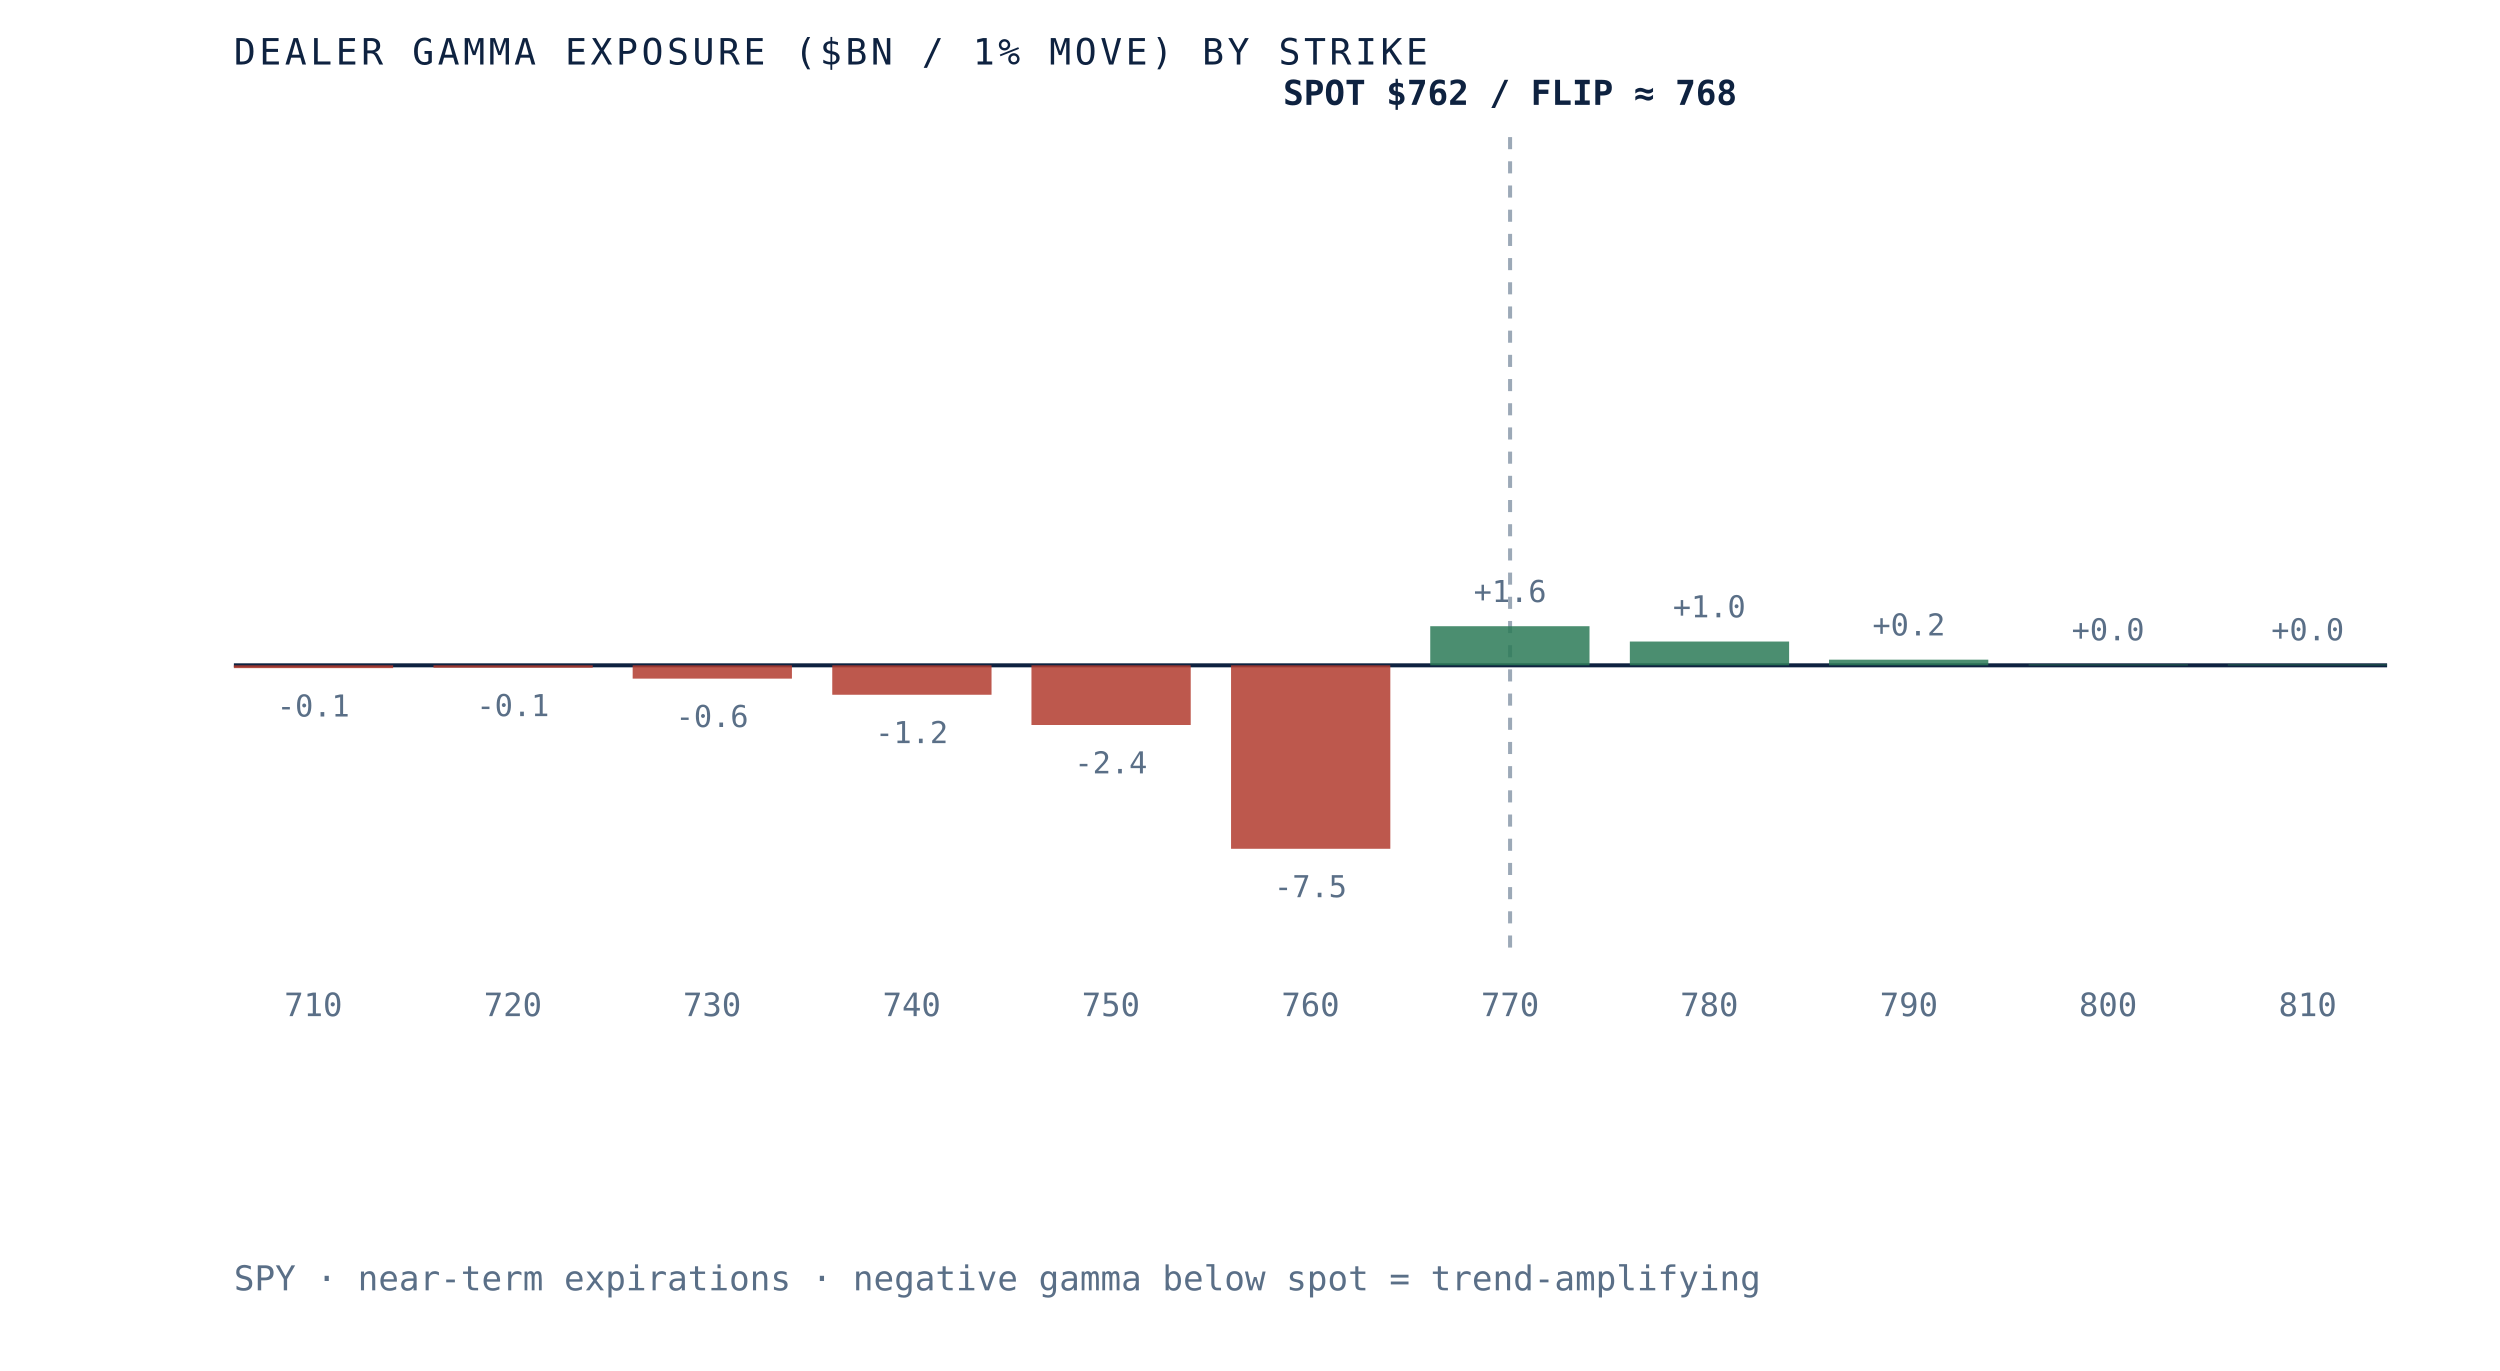
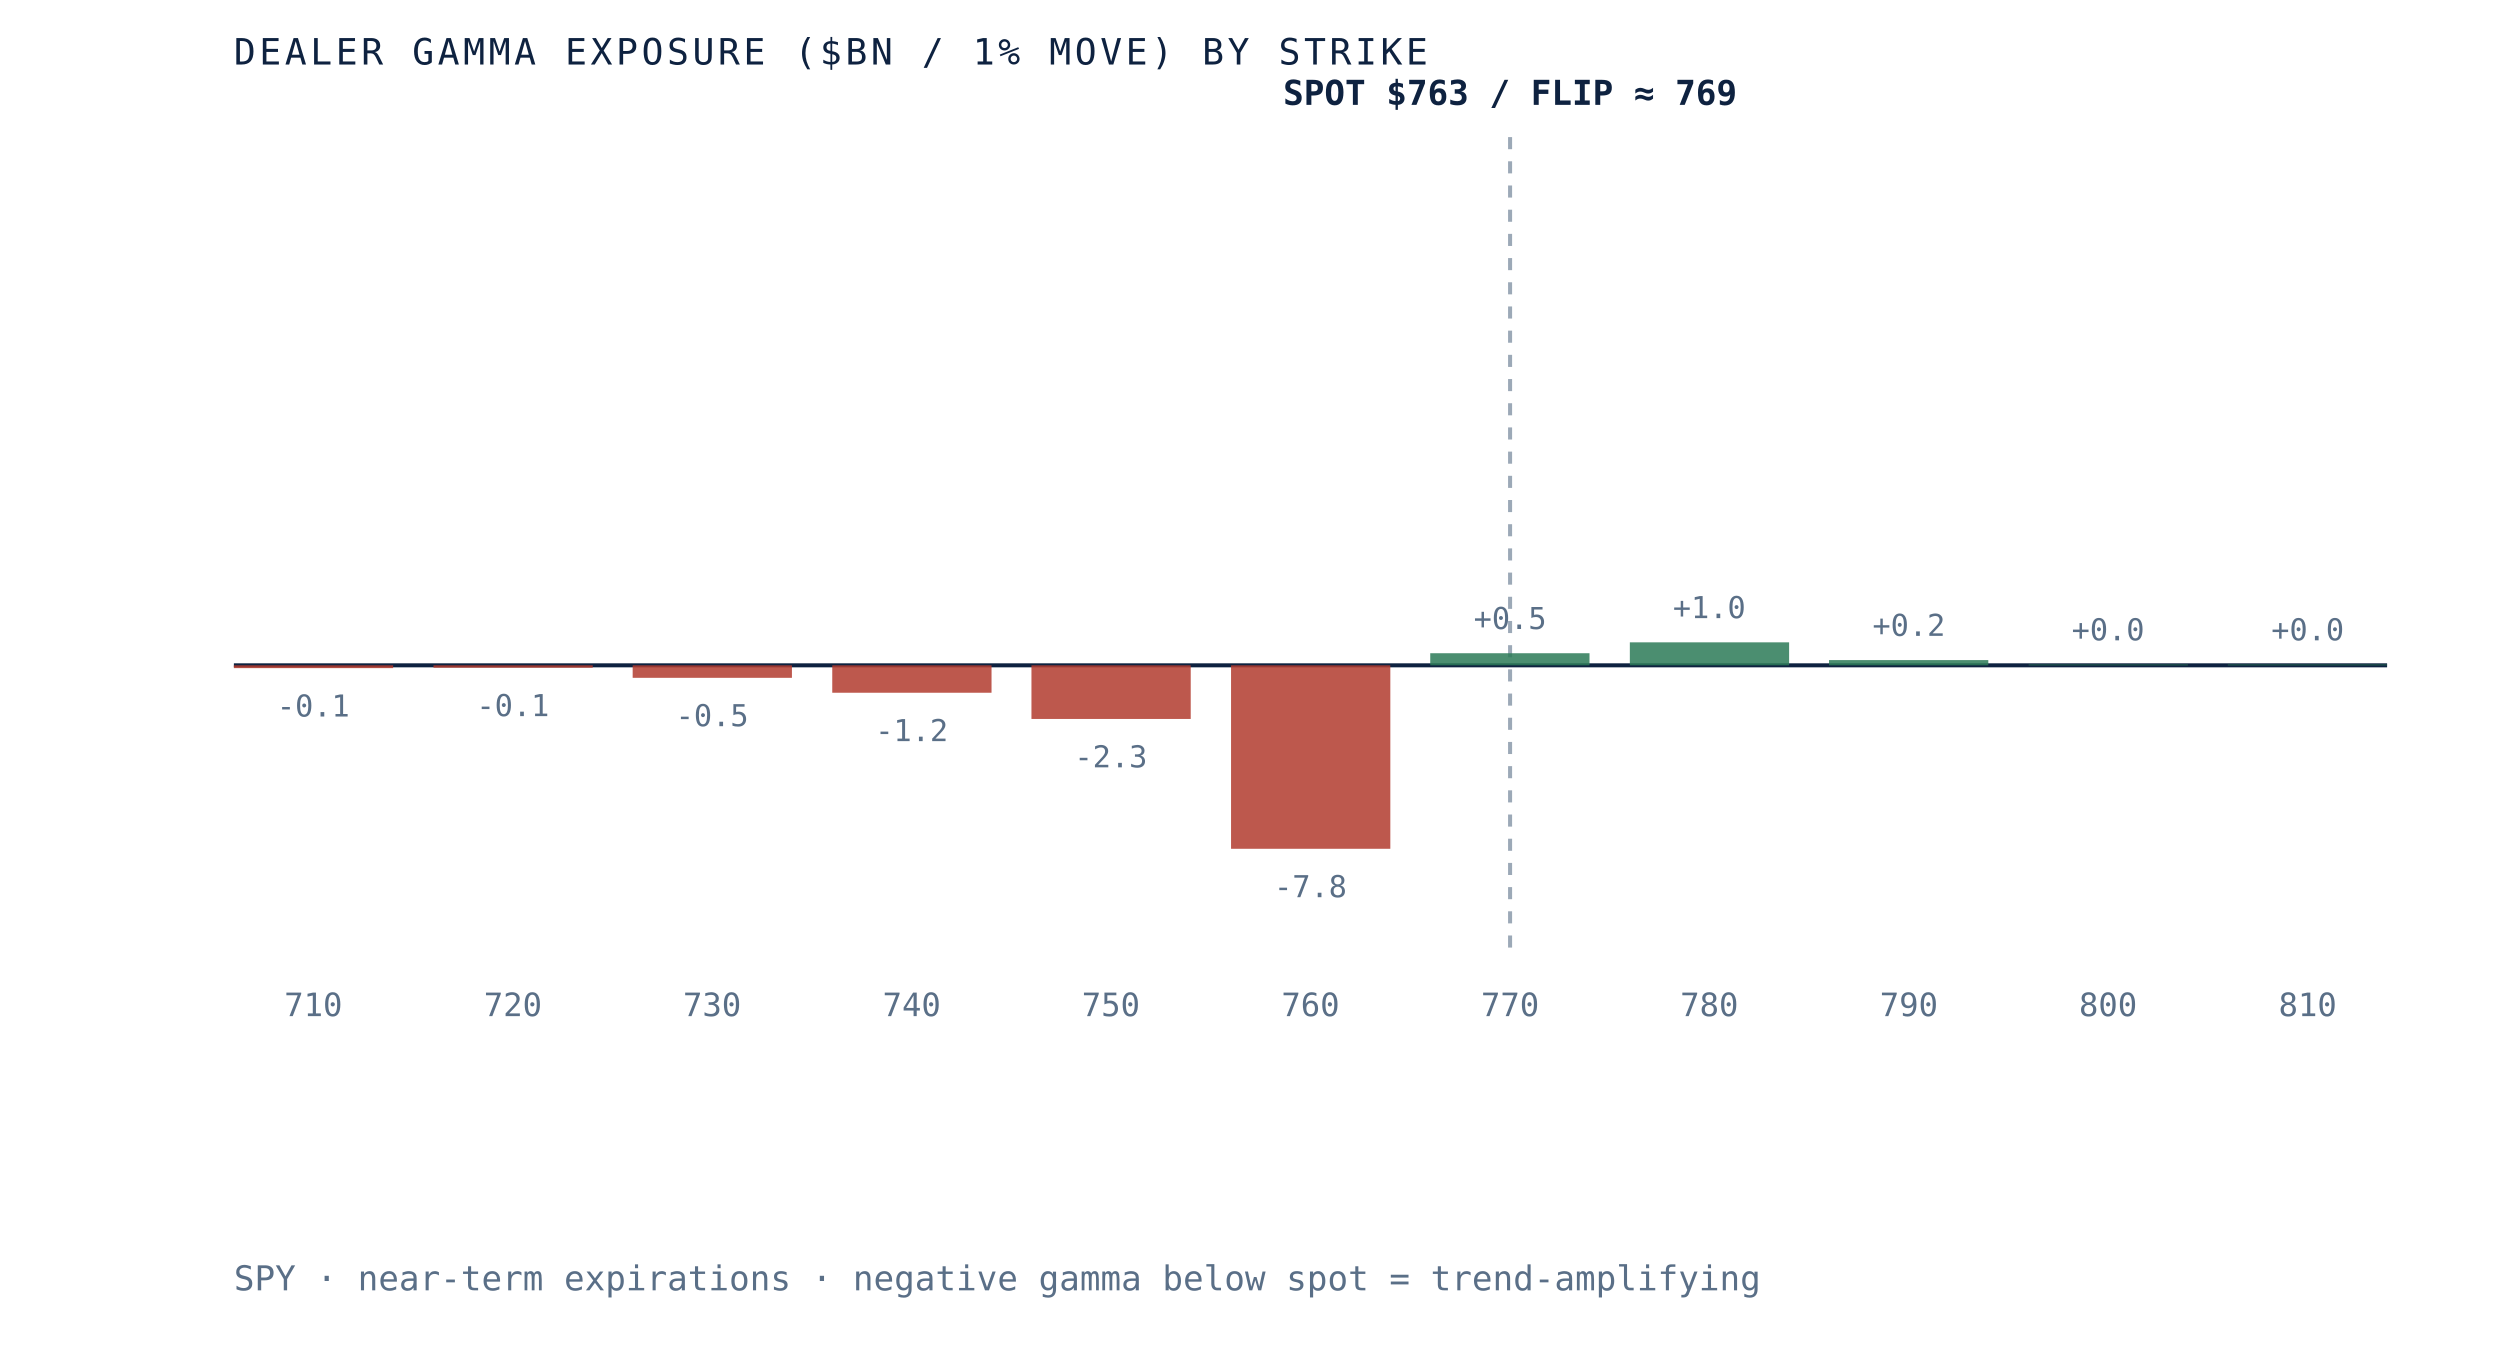
- <svg xmlns="http://www.w3.org/2000/svg" viewBox="0 0 620 340" role="img" aria-label="Dealer gamma exposure by strike for SPY, negative below spot and positive above, gamma flip near 768" preserveAspectRatio="xMidYMid meet" style="width:100%;height:auto;display:block">
+ <svg xmlns="http://www.w3.org/2000/svg" viewBox="0 0 620 340" role="img" aria-label="Dealer gamma exposure by strike for SPY, negative below spot and positive above, gamma flip near 769" preserveAspectRatio="xMidYMid meet" style="width:100%;height:auto;display:block">
  <rect x="0" y="0" width="620" height="340" fill="white" />
  <line x1="58" y1="165" x2="592" y2="165" stroke="#0e2240" stroke-width="1" />
  <line x1="374.5" y1="34" x2="374.5" y2="235" stroke="#5a6f87" stroke-width="1" stroke-dasharray="3 3" opacity="0.6" />
  <rect x="58.0" y="165.0" width="39.5" height="0.7" fill="#b23b2e" opacity="0.85" />
  <text x="77.7" y="177.7" text-anchor="middle" font-family="'JetBrains Mono', monospace" font-size="7.5" fill="#5a6f87">-0.1</text>
  <text x="77.7" y="252" text-anchor="middle" font-family="'JetBrains Mono', monospace" font-size="8" fill="#5a6f87">710</text>
  <rect x="107.5" y="165.0" width="39.5" height="0.6" fill="#b23b2e" opacity="0.85" />
  <text x="127.2" y="177.6" text-anchor="middle" font-family="'JetBrains Mono', monospace" font-size="7.5" fill="#5a6f87">-0.1</text>
  <text x="127.2" y="252" text-anchor="middle" font-family="'JetBrains Mono', monospace" font-size="8" fill="#5a6f87">720</text>
-   <rect x="156.9" y="165.0" width="39.5" height="3.3" fill="#b23b2e" opacity="0.85" />
-   <text x="176.6" y="180.3" text-anchor="middle" font-family="'JetBrains Mono', monospace" font-size="7.5" fill="#5a6f87">-0.6</text>
+   <rect x="156.9" y="165.0" width="39.5" height="3.1" fill="#b23b2e" opacity="0.85" />
+   <text x="176.6" y="180.1" text-anchor="middle" font-family="'JetBrains Mono', monospace" font-size="7.5" fill="#5a6f87">-0.5</text>
  <text x="176.6" y="252" text-anchor="middle" font-family="'JetBrains Mono', monospace" font-size="8" fill="#5a6f87">730</text>
-   <rect x="206.4" y="165.0" width="39.5" height="7.3" fill="#b23b2e" opacity="0.85" />
-   <text x="226.1" y="184.3" text-anchor="middle" font-family="'JetBrains Mono', monospace" font-size="7.5" fill="#5a6f87">-1.2</text>
+   <rect x="206.4" y="165.0" width="39.5" height="6.8" fill="#b23b2e" opacity="0.85" />
+   <text x="226.1" y="183.8" text-anchor="middle" font-family="'JetBrains Mono', monospace" font-size="7.5" fill="#5a6f87">-1.2</text>
  <text x="226.1" y="252" text-anchor="middle" font-family="'JetBrains Mono', monospace" font-size="8" fill="#5a6f87">740</text>
-   <rect x="255.8" y="165.0" width="39.5" height="14.8" fill="#b23b2e" opacity="0.85" />
-   <text x="275.5" y="191.8" text-anchor="middle" font-family="'JetBrains Mono', monospace" font-size="7.5" fill="#5a6f87">-2.4</text>
+   <rect x="255.8" y="165.0" width="39.5" height="13.3" fill="#b23b2e" opacity="0.85" />
+   <text x="275.5" y="190.3" text-anchor="middle" font-family="'JetBrains Mono', monospace" font-size="7.5" fill="#5a6f87">-2.3</text>
  <text x="275.5" y="252" text-anchor="middle" font-family="'JetBrains Mono', monospace" font-size="8" fill="#5a6f87">750</text>
  <rect x="305.3" y="165.0" width="39.5" height="45.5" fill="#b23b2e" opacity="0.85" />
-   <text x="325.0" y="222.5" text-anchor="middle" font-family="'JetBrains Mono', monospace" font-size="7.5" fill="#5a6f87">-7.5</text>
+   <text x="325.0" y="222.5" text-anchor="middle" font-family="'JetBrains Mono', monospace" font-size="7.5" fill="#5a6f87">-7.8</text>
  <text x="325.0" y="252" text-anchor="middle" font-family="'JetBrains Mono', monospace" font-size="8" fill="#5a6f87">760</text>
-   <rect x="354.7" y="155.3" width="39.5" height="9.7" fill="#2c7a57" opacity="0.85" />
-   <text x="374.5" y="149.3" text-anchor="middle" font-family="'JetBrains Mono', monospace" font-size="7.5" fill="#5a6f87">+1.6</text>
+   <rect x="354.7" y="162.0" width="39.5" height="3.0" fill="#2c7a57" opacity="0.85" />
+   <text x="374.5" y="156.0" text-anchor="middle" font-family="'JetBrains Mono', monospace" font-size="7.5" fill="#5a6f87">+0.5</text>
  <text x="374.5" y="252" text-anchor="middle" font-family="'JetBrains Mono', monospace" font-size="8" fill="#5a6f87">770</text>
-   <rect x="404.2" y="159.1" width="39.5" height="5.9" fill="#2c7a57" opacity="0.85" />
-   <text x="423.9" y="153.1" text-anchor="middle" font-family="'JetBrains Mono', monospace" font-size="7.5" fill="#5a6f87">+1.0</text>
+   <rect x="404.2" y="159.3" width="39.5" height="5.7" fill="#2c7a57" opacity="0.85" />
+   <text x="423.9" y="153.3" text-anchor="middle" font-family="'JetBrains Mono', monospace" font-size="7.5" fill="#5a6f87">+1.0</text>
  <text x="423.9" y="252" text-anchor="middle" font-family="'JetBrains Mono', monospace" font-size="8" fill="#5a6f87">780</text>
-   <rect x="453.6" y="163.6" width="39.5" height="1.4" fill="#2c7a57" opacity="0.85" />
-   <text x="473.4" y="157.6" text-anchor="middle" font-family="'JetBrains Mono', monospace" font-size="7.5" fill="#5a6f87">+0.2</text>
+   <rect x="453.6" y="163.7" width="39.5" height="1.3" fill="#2c7a57" opacity="0.85" />
+   <text x="473.4" y="157.7" text-anchor="middle" font-family="'JetBrains Mono', monospace" font-size="7.5" fill="#5a6f87">+0.2</text>
  <text x="473.4" y="252" text-anchor="middle" font-family="'JetBrains Mono', monospace" font-size="8" fill="#5a6f87">790</text>
  <rect x="503.1" y="164.8" width="39.5" height="0.2" fill="#2c7a57" opacity="0.85" />
  <text x="522.8" y="158.8" text-anchor="middle" font-family="'JetBrains Mono', monospace" font-size="7.5" fill="#5a6f87">+0.0</text>
  <text x="522.8" y="252" text-anchor="middle" font-family="'JetBrains Mono', monospace" font-size="8" fill="#5a6f87">800</text>
  <rect x="552.5" y="164.8" width="39.5" height="0.2" fill="#2c7a57" opacity="0.85" />
  <text x="572.3" y="158.8" text-anchor="middle" font-family="'JetBrains Mono', monospace" font-size="7.5" fill="#5a6f87">+0.0</text>
  <text x="572.3" y="252" text-anchor="middle" font-family="'JetBrains Mono', monospace" font-size="8" fill="#5a6f87">810</text>
-   <text x="374.5" y="26" text-anchor="middle" font-family="'JetBrains Mono', monospace" font-size="8.5" font-weight="bold" fill="#0e2240">SPOT $762 / FLIP ≈ 768</text>
+   <text x="374.5" y="26" text-anchor="middle" font-family="'JetBrains Mono', monospace" font-size="8.5" font-weight="bold" fill="#0e2240">SPOT $763 / FLIP ≈ 769</text>
  <text x="58" y="16" font-family="'JetBrains Mono', monospace" font-size="9" letter-spacing="0.1em" fill="#0e2240">DEALER GAMMA EXPOSURE ($BN / 1% MOVE) BY STRIKE</text>
  <text x="58" y="320" font-family="'JetBrains Mono', monospace" font-size="8.5" fill="#5a6f87">SPY · near-term expirations · negative gamma below spot = trend-amplifying</text>
</svg>
